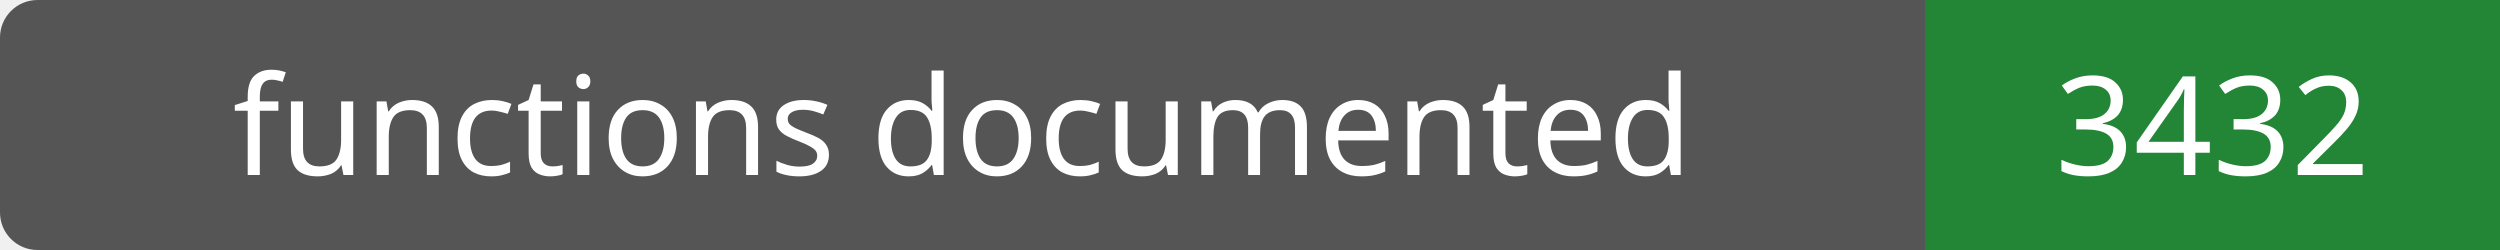
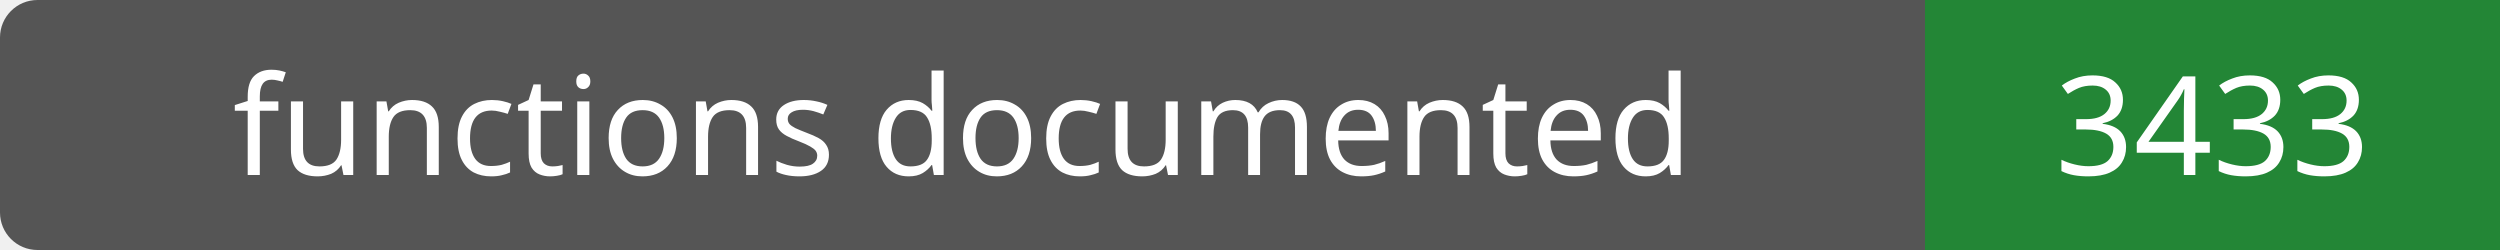
- <svg xmlns="http://www.w3.org/2000/svg" width="200" height="20" role="img" aria-label="functions documented: 3432">
+ <svg xmlns="http://www.w3.org/2000/svg" width="200" height="20" role="img" aria-label="functions documented: 3433">
  <rect width="200" height="20" rx="3" fill="#555" />
  <path fill="#238636" d="M154 0h46v20H154z" />
  <g fill="#fff" text-anchor="middle" font-family="Verdana,sans-serif" font-size="11">
    <text x="77.0" y="14">functions documented</text>
-     <text x="177.0" y="14">3432</text>
+     <text x="177.0" y="14">3433</text>
  </g>
</svg>
